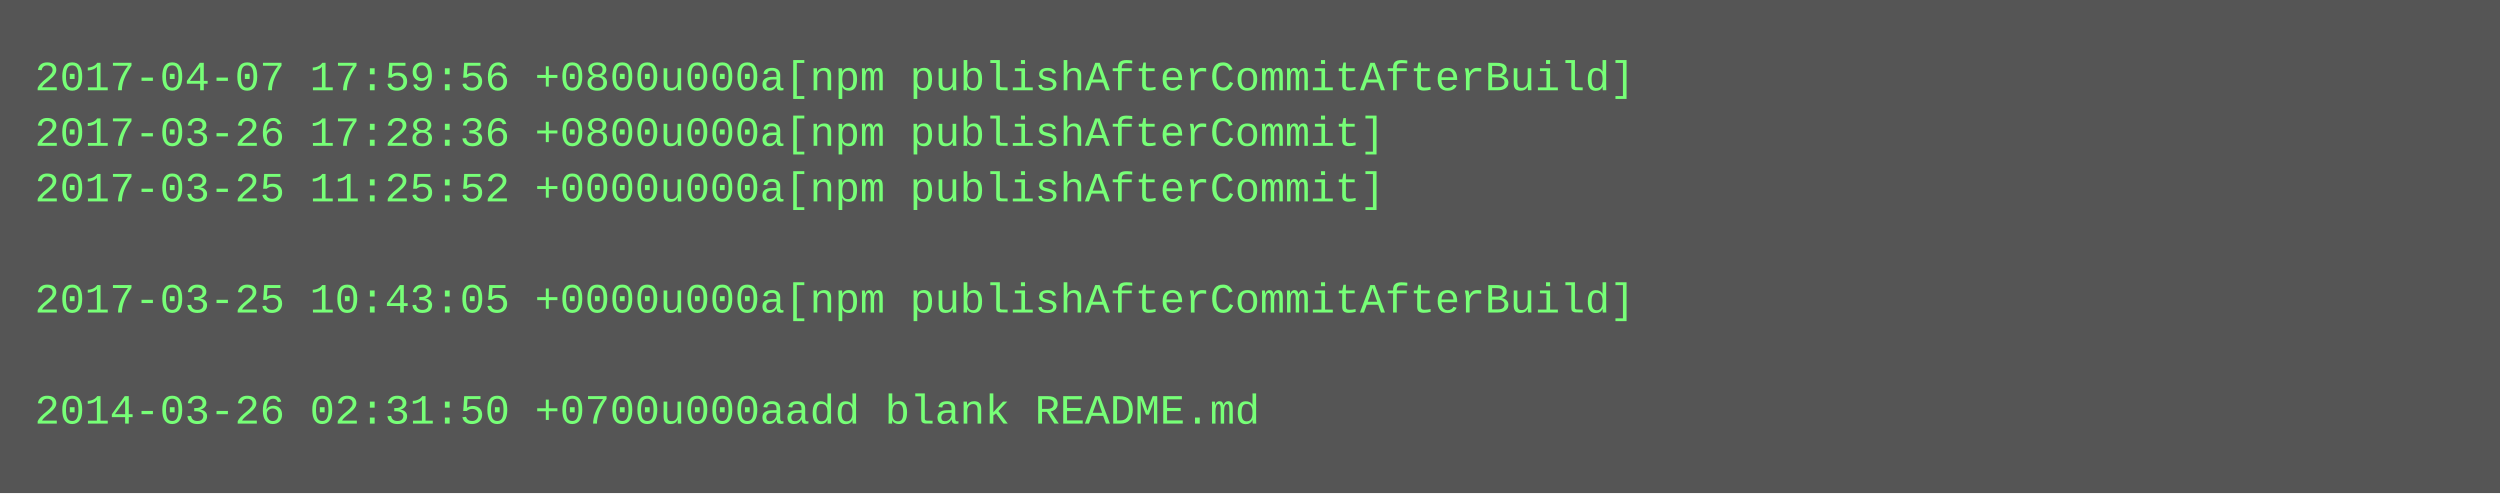
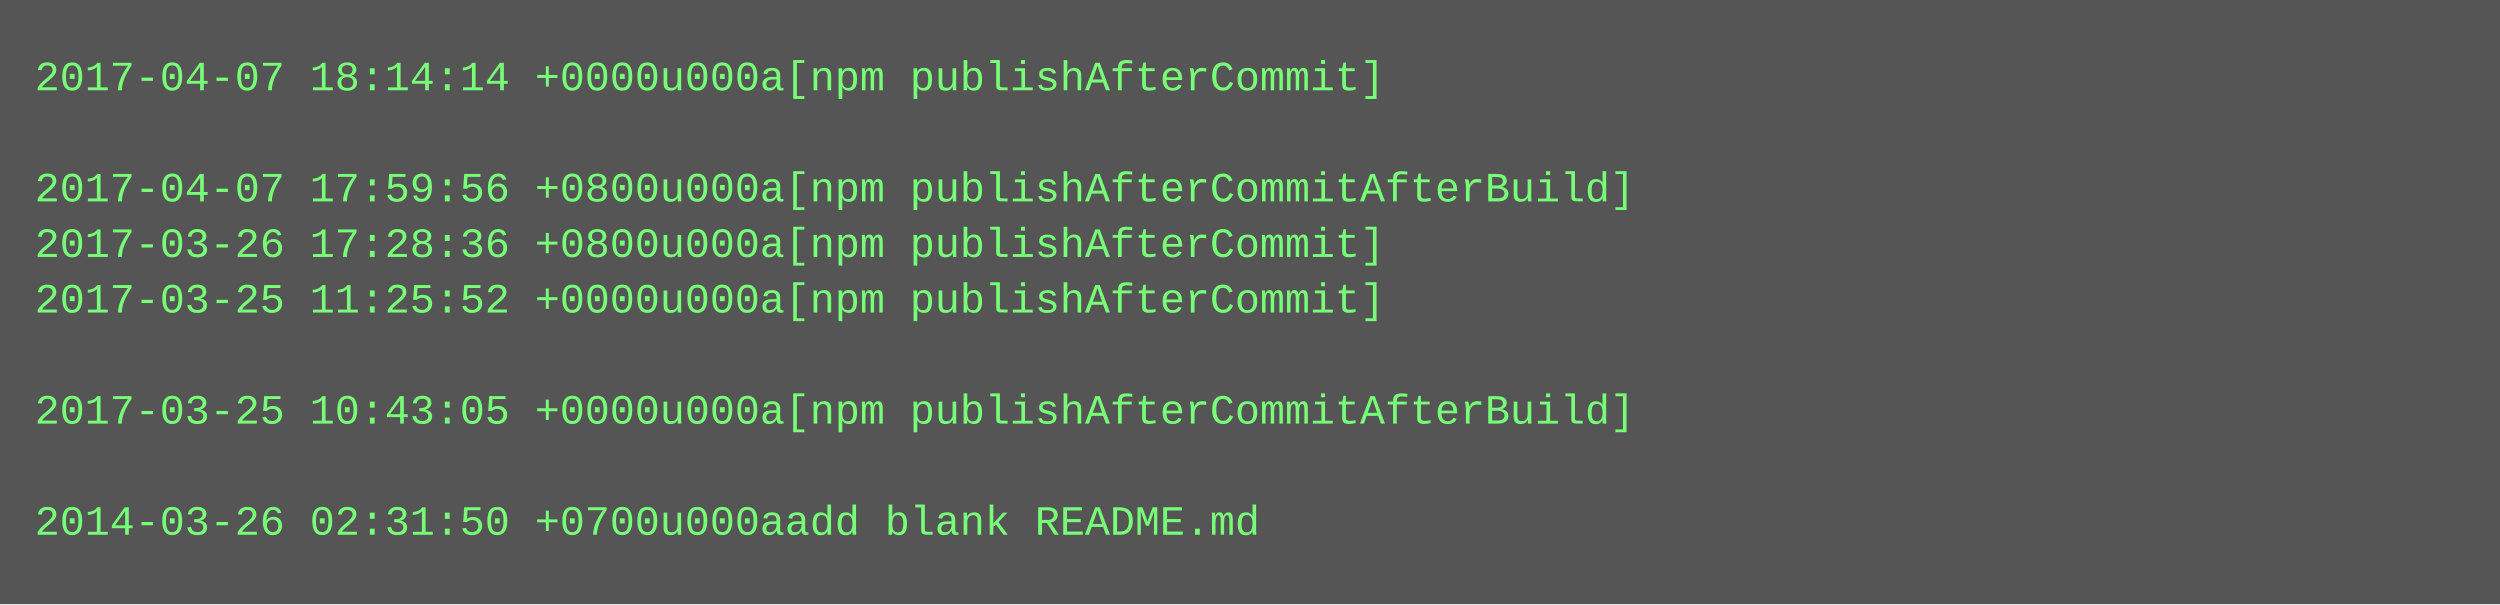
- <svg xmlns="http://www.w3.org/2000/svg" height="142" width="720">
-   <rect height="142" fill="#555" width="720" />
+ <svg xmlns="http://www.w3.org/2000/svg" height="174" width="720">
+   <rect height="174" fill="#555" width="720" />
  <text fill="#7f7" font-family="Courier New" font-size="12" xml:space="preserve">
-     <tspan x="10" y="26">2017-04-07 17:59:56 +0800u000a[npm publishAfterCommitAfterBuild]</tspan>
-     <tspan x="10" y="42">2017-03-26 17:28:36 +0800u000a[npm publishAfterCommit]</tspan>
-     <tspan x="10" y="58">2017-03-25 11:25:52 +0000u000a[npm publishAfterCommit]</tspan>
-     <tspan x="10" y="74" />
-     <tspan x="10" y="90">2017-03-25 10:43:05 +0000u000a[npm publishAfterCommitAfterBuild]</tspan>
+     <tspan x="10" y="26">2017-04-07 18:14:14 +0000u000a[npm publishAfterCommit]</tspan>
+     <tspan x="10" y="42" />
+     <tspan x="10" y="58">2017-04-07 17:59:56 +0800u000a[npm publishAfterCommitAfterBuild]</tspan>
+     <tspan x="10" y="74">2017-03-26 17:28:36 +0800u000a[npm publishAfterCommit]</tspan>
+     <tspan x="10" y="90">2017-03-25 11:25:52 +0000u000a[npm publishAfterCommit]</tspan>
    <tspan x="10" y="106" />
-     <tspan x="10" y="122">2014-03-26 02:31:50 +0700u000aadd blank README.md</tspan>
+     <tspan x="10" y="122">2017-03-25 10:43:05 +0000u000a[npm publishAfterCommitAfterBuild]</tspan>
+     <tspan x="10" y="138" />
+     <tspan x="10" y="154">2014-03-26 02:31:50 +0700u000aadd blank README.md</tspan>
  </text>
</svg>
